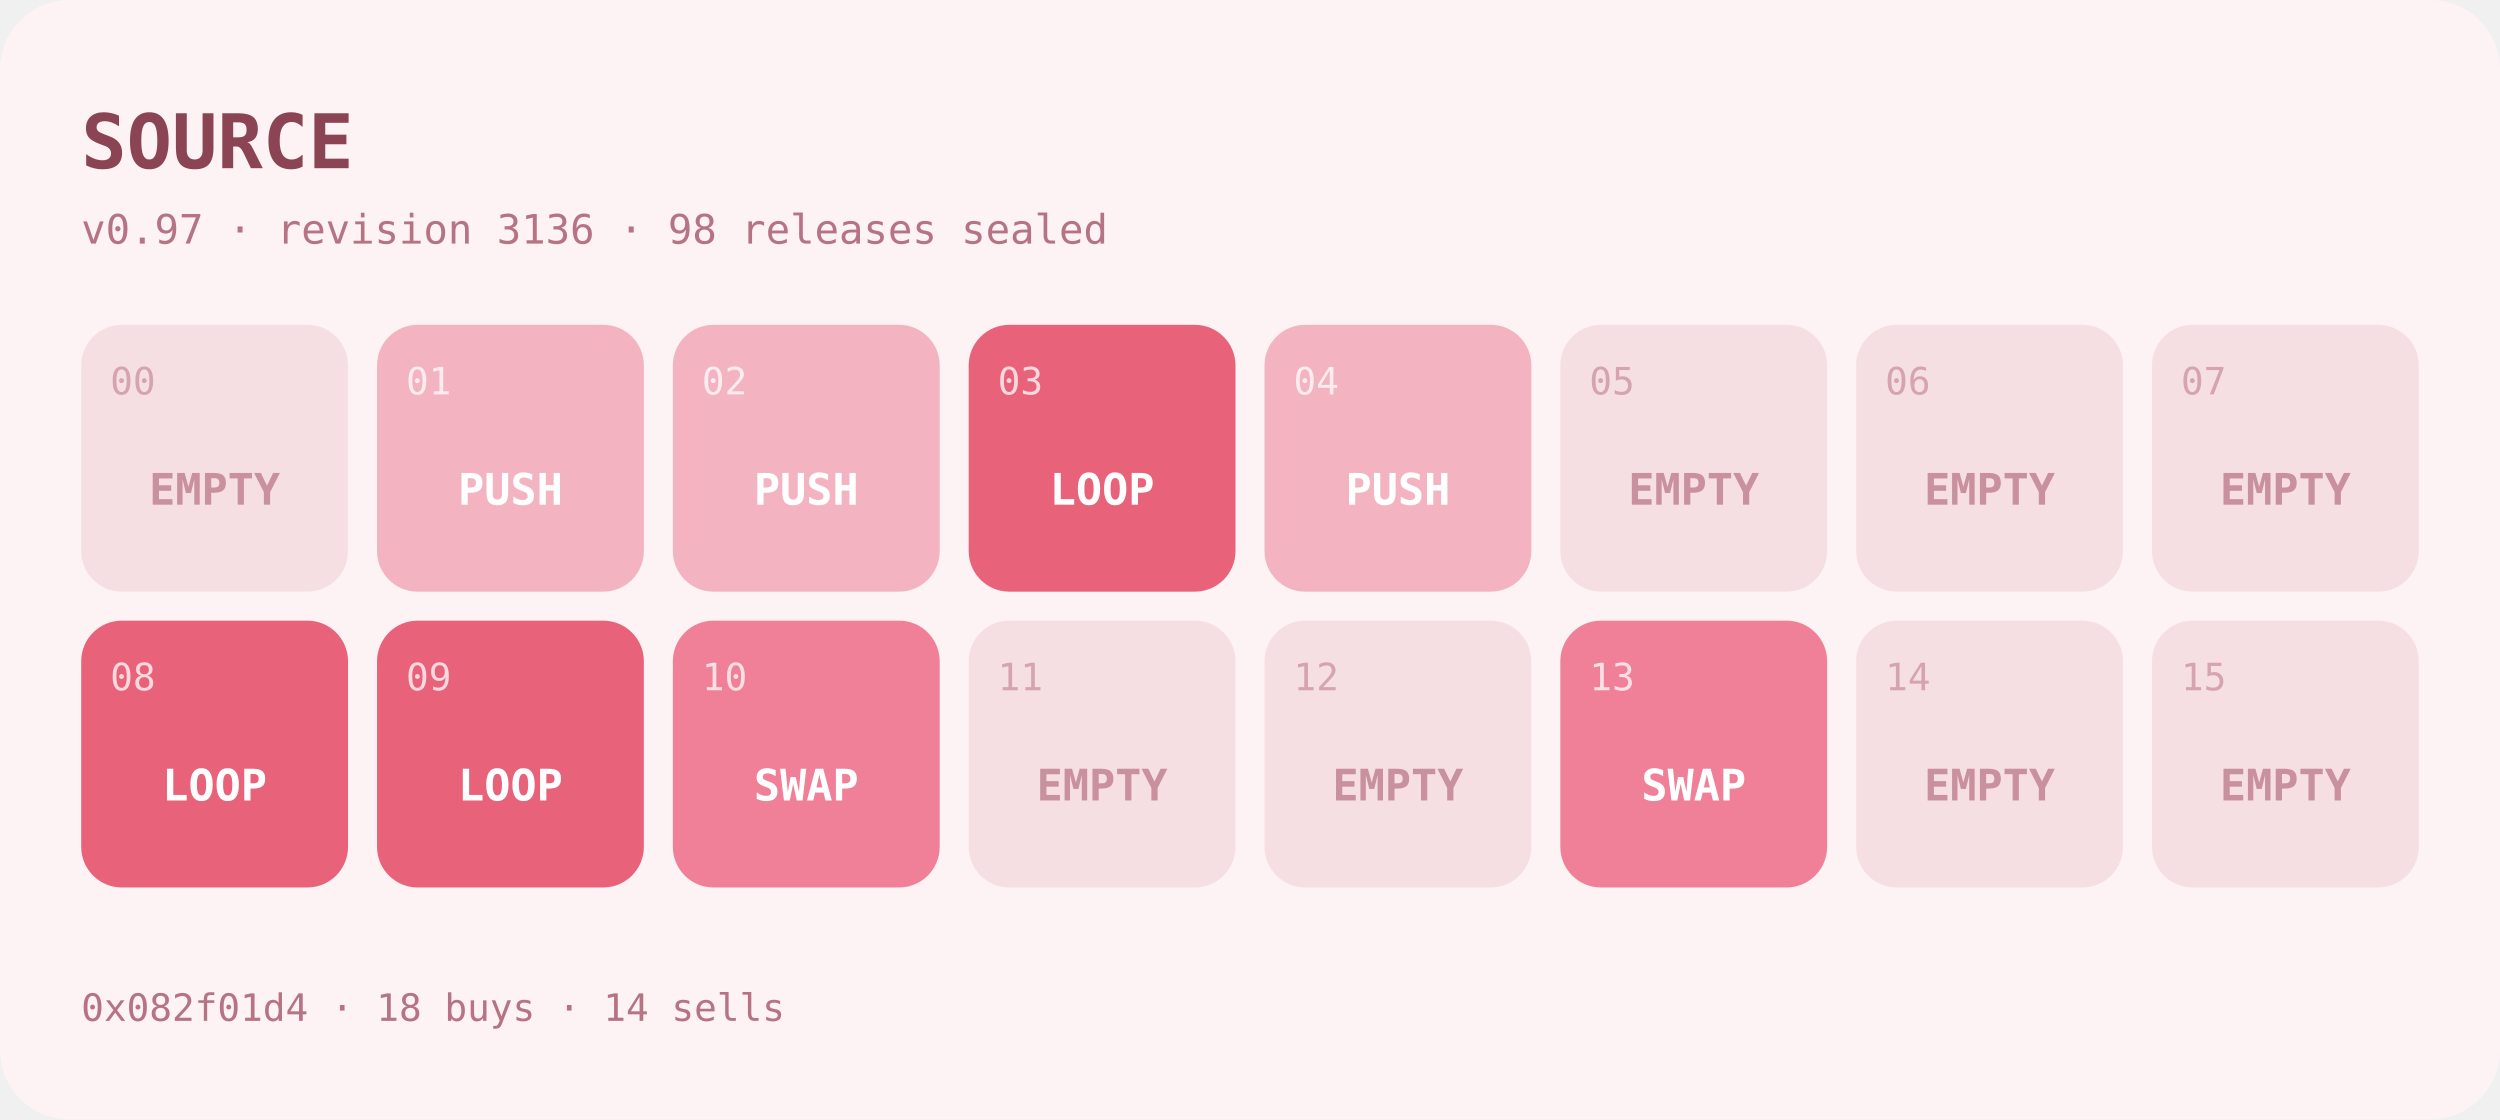
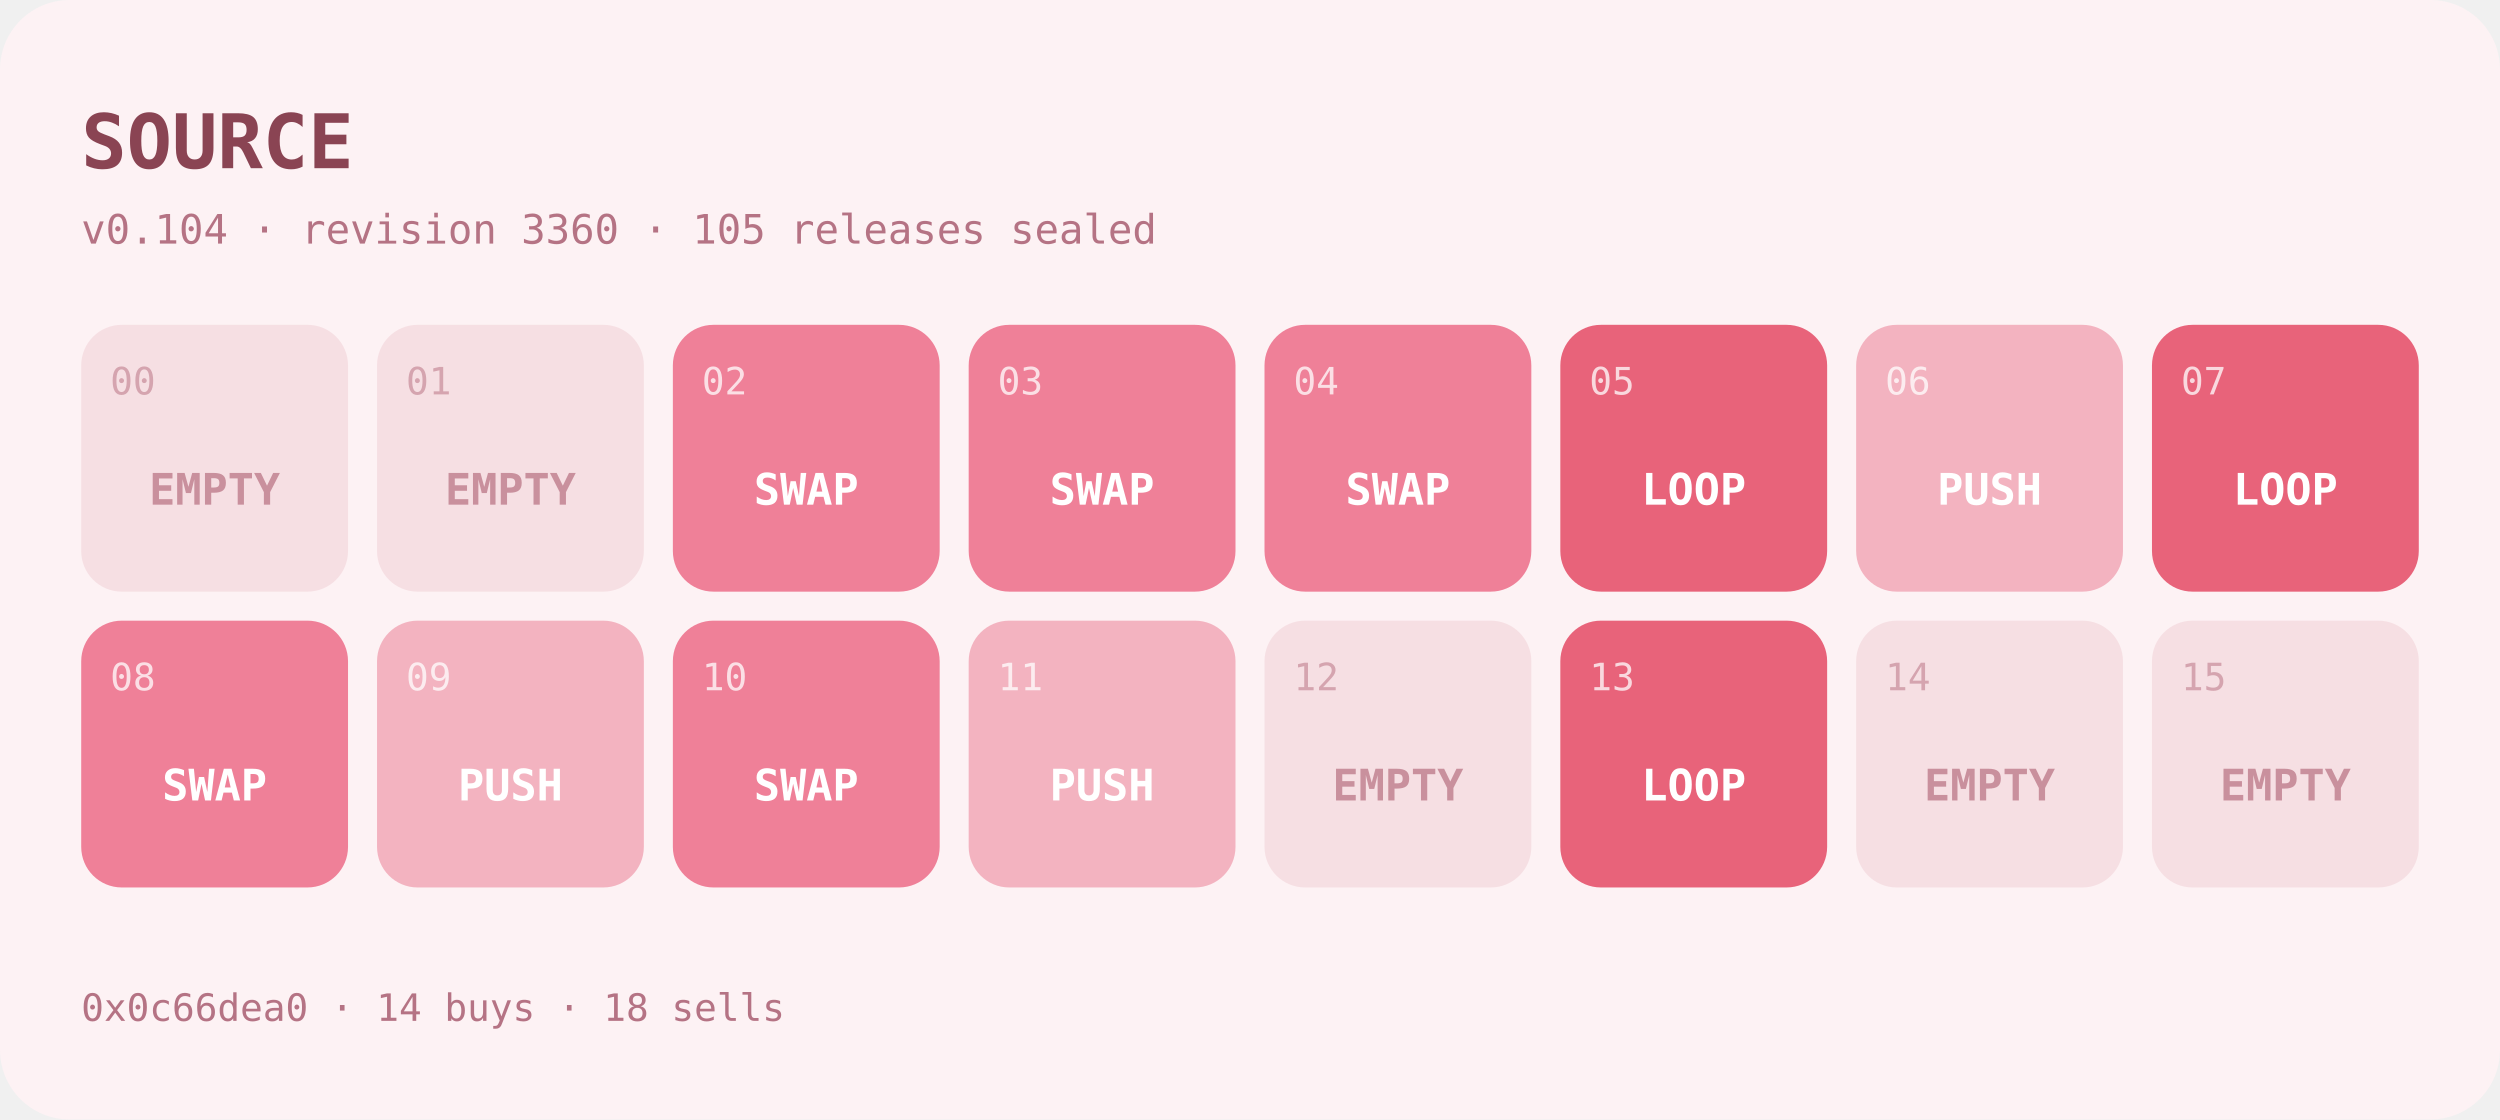
- <svg xmlns="http://www.w3.org/2000/svg" width="862" height="386" viewBox="0 0 862 386" role="img" aria-label="SOURCE program at v0.97">
+ <svg xmlns="http://www.w3.org/2000/svg" width="862" height="386" viewBox="0 0 862 386" role="img" aria-label="SOURCE program at v0.104">
  <rect width="862" height="386" rx="24" fill="#fdf2f4" />
  <text x="28" y="58" font-family="ui-monospace,SFMono-Regular,Menlo,monospace" font-size="26" font-weight="700" fill="#8a4453">SOURCE</text>
-   <text x="28" y="84" font-family="ui-monospace,SFMono-Regular,Menlo,monospace" font-size="14" fill="#b57384">v0.97 · revision 3136 · 98 releases sealed</text>
+   <text x="28" y="84" font-family="ui-monospace,SFMono-Regular,Menlo,monospace" font-size="14" fill="#b57384">v0.104 · revision 3360 · 105 releases sealed</text>
  <g>
    <rect x="28" y="112" width="92" height="92" rx="14" fill="#f6dfe3" />
    <text x="38" y="136" font-family="ui-monospace,SFMono-Regular,Menlo,monospace" font-size="13" fill="#c9909d" opacity="0.75">00</text>
    <text x="74" y="174" text-anchor="middle" font-family="ui-monospace,SFMono-Regular,Menlo,monospace" font-size="15" font-weight="600" fill="#c9909d">EMPTY</text>
  </g>
  <g>
-     <rect x="130" y="112" width="92" height="92" rx="14" fill="#f3b3c0" />
-     <text x="140" y="136" font-family="ui-monospace,SFMono-Regular,Menlo,monospace" font-size="13" fill="#ffffff" opacity="0.75">01</text>
-     <text x="176" y="174" text-anchor="middle" font-family="ui-monospace,SFMono-Regular,Menlo,monospace" font-size="15" font-weight="600" fill="#ffffff">PUSH</text>
+     <rect x="130" y="112" width="92" height="92" rx="14" fill="#f6dfe3" />
+     <text x="140" y="136" font-family="ui-monospace,SFMono-Regular,Menlo,monospace" font-size="13" fill="#c9909d" opacity="0.75">01</text>
+     <text x="176" y="174" text-anchor="middle" font-family="ui-monospace,SFMono-Regular,Menlo,monospace" font-size="15" font-weight="600" fill="#c9909d">EMPTY</text>
  </g>
  <g>
-     <rect x="232" y="112" width="92" height="92" rx="14" fill="#f3b3c0" />
+     <rect x="232" y="112" width="92" height="92" rx="14" fill="#ef8098" />
    <text x="242" y="136" font-family="ui-monospace,SFMono-Regular,Menlo,monospace" font-size="13" fill="#ffffff" opacity="0.75">02</text>
-     <text x="278" y="174" text-anchor="middle" font-family="ui-monospace,SFMono-Regular,Menlo,monospace" font-size="15" font-weight="600" fill="#ffffff">PUSH</text>
+     <text x="278" y="174" text-anchor="middle" font-family="ui-monospace,SFMono-Regular,Menlo,monospace" font-size="15" font-weight="600" fill="#ffffff">SWAP</text>
  </g>
  <g>
-     <rect x="334" y="112" width="92" height="92" rx="14" fill="#e8637a" />
+     <rect x="334" y="112" width="92" height="92" rx="14" fill="#ef8098" />
    <text x="344" y="136" font-family="ui-monospace,SFMono-Regular,Menlo,monospace" font-size="13" fill="#ffffff" opacity="0.75">03</text>
-     <text x="380" y="174" text-anchor="middle" font-family="ui-monospace,SFMono-Regular,Menlo,monospace" font-size="15" font-weight="600" fill="#ffffff">LOOP</text>
+     <text x="380" y="174" text-anchor="middle" font-family="ui-monospace,SFMono-Regular,Menlo,monospace" font-size="15" font-weight="600" fill="#ffffff">SWAP</text>
  </g>
  <g>
-     <rect x="436" y="112" width="92" height="92" rx="14" fill="#f3b3c0" />
+     <rect x="436" y="112" width="92" height="92" rx="14" fill="#ef8098" />
    <text x="446" y="136" font-family="ui-monospace,SFMono-Regular,Menlo,monospace" font-size="13" fill="#ffffff" opacity="0.75">04</text>
-     <text x="482" y="174" text-anchor="middle" font-family="ui-monospace,SFMono-Regular,Menlo,monospace" font-size="15" font-weight="600" fill="#ffffff">PUSH</text>
+     <text x="482" y="174" text-anchor="middle" font-family="ui-monospace,SFMono-Regular,Menlo,monospace" font-size="15" font-weight="600" fill="#ffffff">SWAP</text>
  </g>
  <g>
-     <rect x="538" y="112" width="92" height="92" rx="14" fill="#f6dfe3" />
-     <text x="548" y="136" font-family="ui-monospace,SFMono-Regular,Menlo,monospace" font-size="13" fill="#c9909d" opacity="0.75">05</text>
-     <text x="584" y="174" text-anchor="middle" font-family="ui-monospace,SFMono-Regular,Menlo,monospace" font-size="15" font-weight="600" fill="#c9909d">EMPTY</text>
+     <rect x="538" y="112" width="92" height="92" rx="14" fill="#e8637a" />
+     <text x="548" y="136" font-family="ui-monospace,SFMono-Regular,Menlo,monospace" font-size="13" fill="#ffffff" opacity="0.75">05</text>
+     <text x="584" y="174" text-anchor="middle" font-family="ui-monospace,SFMono-Regular,Menlo,monospace" font-size="15" font-weight="600" fill="#ffffff">LOOP</text>
  </g>
  <g>
-     <rect x="640" y="112" width="92" height="92" rx="14" fill="#f6dfe3" />
-     <text x="650" y="136" font-family="ui-monospace,SFMono-Regular,Menlo,monospace" font-size="13" fill="#c9909d" opacity="0.75">06</text>
-     <text x="686" y="174" text-anchor="middle" font-family="ui-monospace,SFMono-Regular,Menlo,monospace" font-size="15" font-weight="600" fill="#c9909d">EMPTY</text>
+     <rect x="640" y="112" width="92" height="92" rx="14" fill="#f3b3c0" />
+     <text x="650" y="136" font-family="ui-monospace,SFMono-Regular,Menlo,monospace" font-size="13" fill="#ffffff" opacity="0.75">06</text>
+     <text x="686" y="174" text-anchor="middle" font-family="ui-monospace,SFMono-Regular,Menlo,monospace" font-size="15" font-weight="600" fill="#ffffff">PUSH</text>
  </g>
  <g>
-     <rect x="742" y="112" width="92" height="92" rx="14" fill="#f6dfe3" />
-     <text x="752" y="136" font-family="ui-monospace,SFMono-Regular,Menlo,monospace" font-size="13" fill="#c9909d" opacity="0.75">07</text>
-     <text x="788" y="174" text-anchor="middle" font-family="ui-monospace,SFMono-Regular,Menlo,monospace" font-size="15" font-weight="600" fill="#c9909d">EMPTY</text>
+     <rect x="742" y="112" width="92" height="92" rx="14" fill="#e8637a" />
+     <text x="752" y="136" font-family="ui-monospace,SFMono-Regular,Menlo,monospace" font-size="13" fill="#ffffff" opacity="0.75">07</text>
+     <text x="788" y="174" text-anchor="middle" font-family="ui-monospace,SFMono-Regular,Menlo,monospace" font-size="15" font-weight="600" fill="#ffffff">LOOP</text>
  </g>
  <g>
-     <rect x="28" y="214" width="92" height="92" rx="14" fill="#e8637a" />
+     <rect x="28" y="214" width="92" height="92" rx="14" fill="#ef8098" />
    <text x="38" y="238" font-family="ui-monospace,SFMono-Regular,Menlo,monospace" font-size="13" fill="#ffffff" opacity="0.75">08</text>
-     <text x="74" y="276" text-anchor="middle" font-family="ui-monospace,SFMono-Regular,Menlo,monospace" font-size="15" font-weight="600" fill="#ffffff">LOOP</text>
+     <text x="74" y="276" text-anchor="middle" font-family="ui-monospace,SFMono-Regular,Menlo,monospace" font-size="15" font-weight="600" fill="#ffffff">SWAP</text>
  </g>
  <g>
-     <rect x="130" y="214" width="92" height="92" rx="14" fill="#e8637a" />
+     <rect x="130" y="214" width="92" height="92" rx="14" fill="#f3b3c0" />
    <text x="140" y="238" font-family="ui-monospace,SFMono-Regular,Menlo,monospace" font-size="13" fill="#ffffff" opacity="0.75">09</text>
-     <text x="176" y="276" text-anchor="middle" font-family="ui-monospace,SFMono-Regular,Menlo,monospace" font-size="15" font-weight="600" fill="#ffffff">LOOP</text>
+     <text x="176" y="276" text-anchor="middle" font-family="ui-monospace,SFMono-Regular,Menlo,monospace" font-size="15" font-weight="600" fill="#ffffff">PUSH</text>
  </g>
  <g>
    <rect x="232" y="214" width="92" height="92" rx="14" fill="#ef8098" />
    <text x="242" y="238" font-family="ui-monospace,SFMono-Regular,Menlo,monospace" font-size="13" fill="#ffffff" opacity="0.75">10</text>
    <text x="278" y="276" text-anchor="middle" font-family="ui-monospace,SFMono-Regular,Menlo,monospace" font-size="15" font-weight="600" fill="#ffffff">SWAP</text>
  </g>
  <g>
-     <rect x="334" y="214" width="92" height="92" rx="14" fill="#f6dfe3" />
-     <text x="344" y="238" font-family="ui-monospace,SFMono-Regular,Menlo,monospace" font-size="13" fill="#c9909d" opacity="0.75">11</text>
-     <text x="380" y="276" text-anchor="middle" font-family="ui-monospace,SFMono-Regular,Menlo,monospace" font-size="15" font-weight="600" fill="#c9909d">EMPTY</text>
+     <rect x="334" y="214" width="92" height="92" rx="14" fill="#f3b3c0" />
+     <text x="344" y="238" font-family="ui-monospace,SFMono-Regular,Menlo,monospace" font-size="13" fill="#ffffff" opacity="0.75">11</text>
+     <text x="380" y="276" text-anchor="middle" font-family="ui-monospace,SFMono-Regular,Menlo,monospace" font-size="15" font-weight="600" fill="#ffffff">PUSH</text>
  </g>
  <g>
    <rect x="436" y="214" width="92" height="92" rx="14" fill="#f6dfe3" />
    <text x="446" y="238" font-family="ui-monospace,SFMono-Regular,Menlo,monospace" font-size="13" fill="#c9909d" opacity="0.75">12</text>
    <text x="482" y="276" text-anchor="middle" font-family="ui-monospace,SFMono-Regular,Menlo,monospace" font-size="15" font-weight="600" fill="#c9909d">EMPTY</text>
  </g>
  <g>
-     <rect x="538" y="214" width="92" height="92" rx="14" fill="#ef8098" />
+     <rect x="538" y="214" width="92" height="92" rx="14" fill="#e8637a" />
    <text x="548" y="238" font-family="ui-monospace,SFMono-Regular,Menlo,monospace" font-size="13" fill="#ffffff" opacity="0.75">13</text>
-     <text x="584" y="276" text-anchor="middle" font-family="ui-monospace,SFMono-Regular,Menlo,monospace" font-size="15" font-weight="600" fill="#ffffff">SWAP</text>
+     <text x="584" y="276" text-anchor="middle" font-family="ui-monospace,SFMono-Regular,Menlo,monospace" font-size="15" font-weight="600" fill="#ffffff">LOOP</text>
  </g>
  <g>
    <rect x="640" y="214" width="92" height="92" rx="14" fill="#f6dfe3" />
    <text x="650" y="238" font-family="ui-monospace,SFMono-Regular,Menlo,monospace" font-size="13" fill="#c9909d" opacity="0.75">14</text>
    <text x="686" y="276" text-anchor="middle" font-family="ui-monospace,SFMono-Regular,Menlo,monospace" font-size="15" font-weight="600" fill="#c9909d">EMPTY</text>
  </g>
  <g>
    <rect x="742" y="214" width="92" height="92" rx="14" fill="#f6dfe3" />
    <text x="752" y="238" font-family="ui-monospace,SFMono-Regular,Menlo,monospace" font-size="13" fill="#c9909d" opacity="0.75">15</text>
    <text x="788" y="276" text-anchor="middle" font-family="ui-monospace,SFMono-Regular,Menlo,monospace" font-size="15" font-weight="600" fill="#c9909d">EMPTY</text>
  </g>
-   <text x="28" y="352" font-family="ui-monospace,SFMono-Regular,Menlo,monospace" font-size="13" fill="#b57384">0x082f01d4 · 18 buys · 14 sells</text>
+   <text x="28" y="352" font-family="ui-monospace,SFMono-Regular,Menlo,monospace" font-size="13" fill="#b57384">0x0c66dea0 · 14 buys · 18 sells</text>
</svg>
